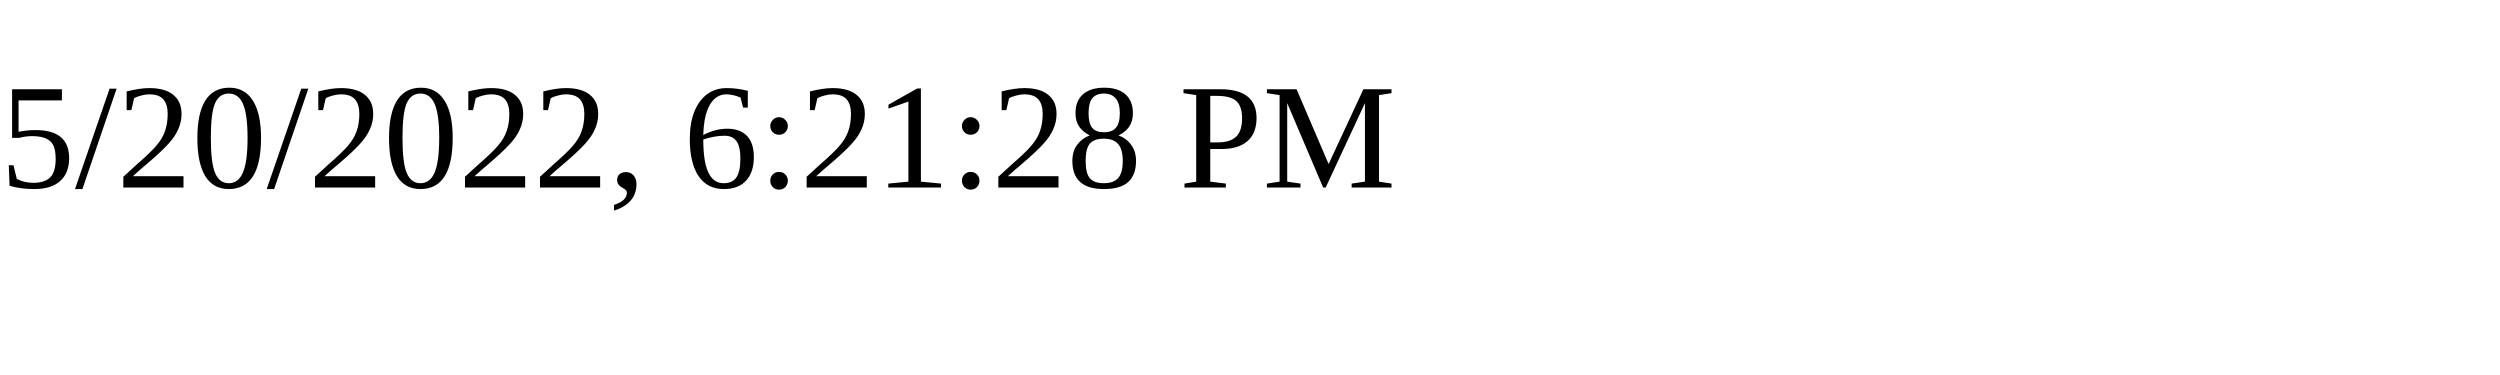
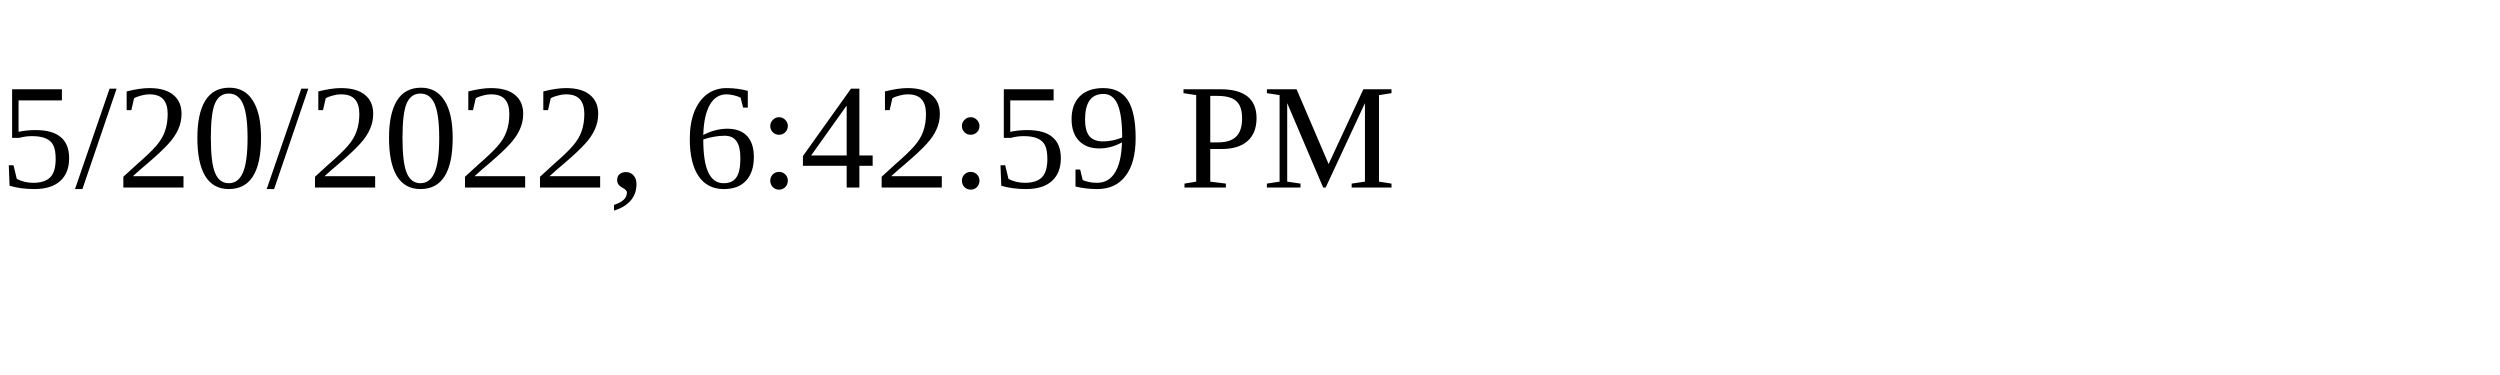
<svg xmlns="http://www.w3.org/2000/svg" height="30" width="200">
-   <text x="0" y="15">5/20/2022, 6:21:28 PM</text>
+   <text x="0" y="15">5/20/2022, 6:42:59 PM</text>
</svg>
